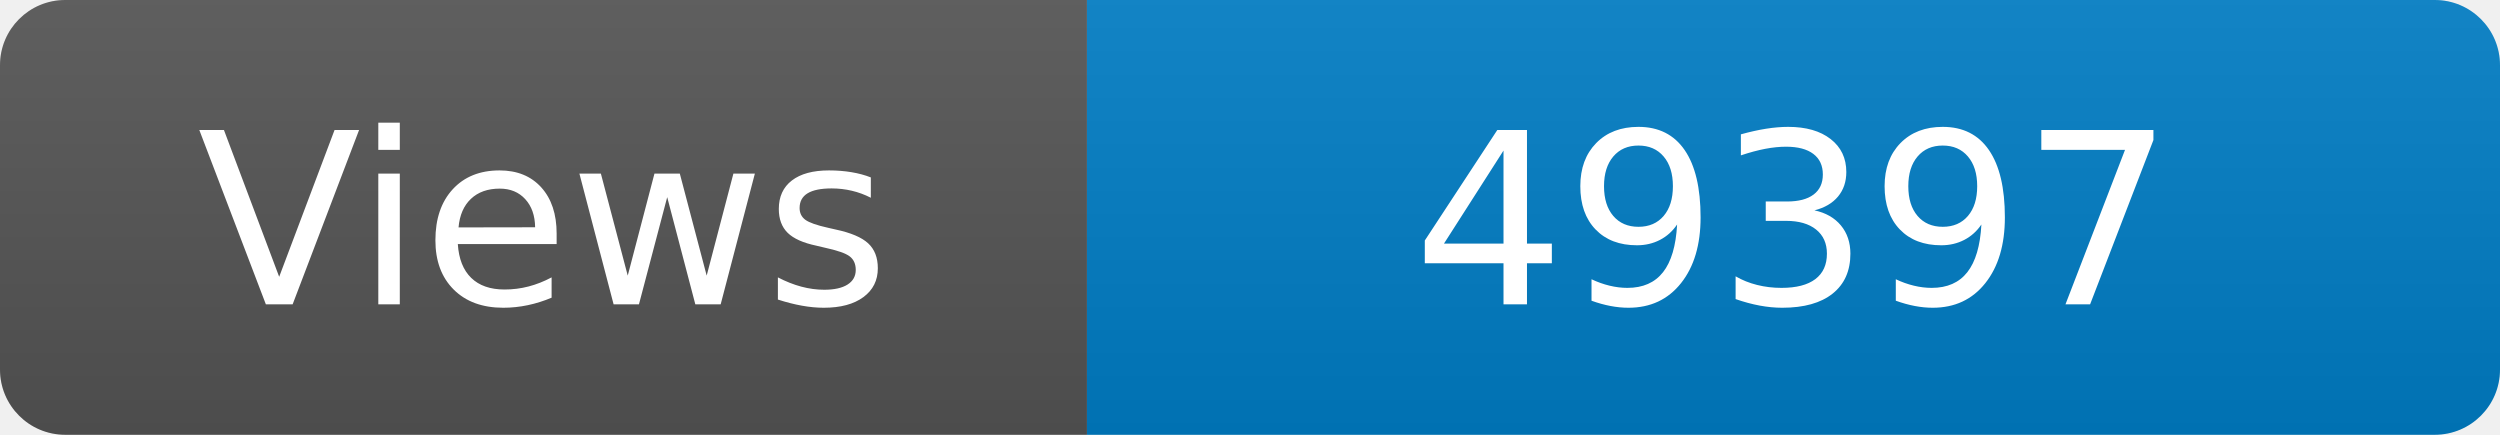
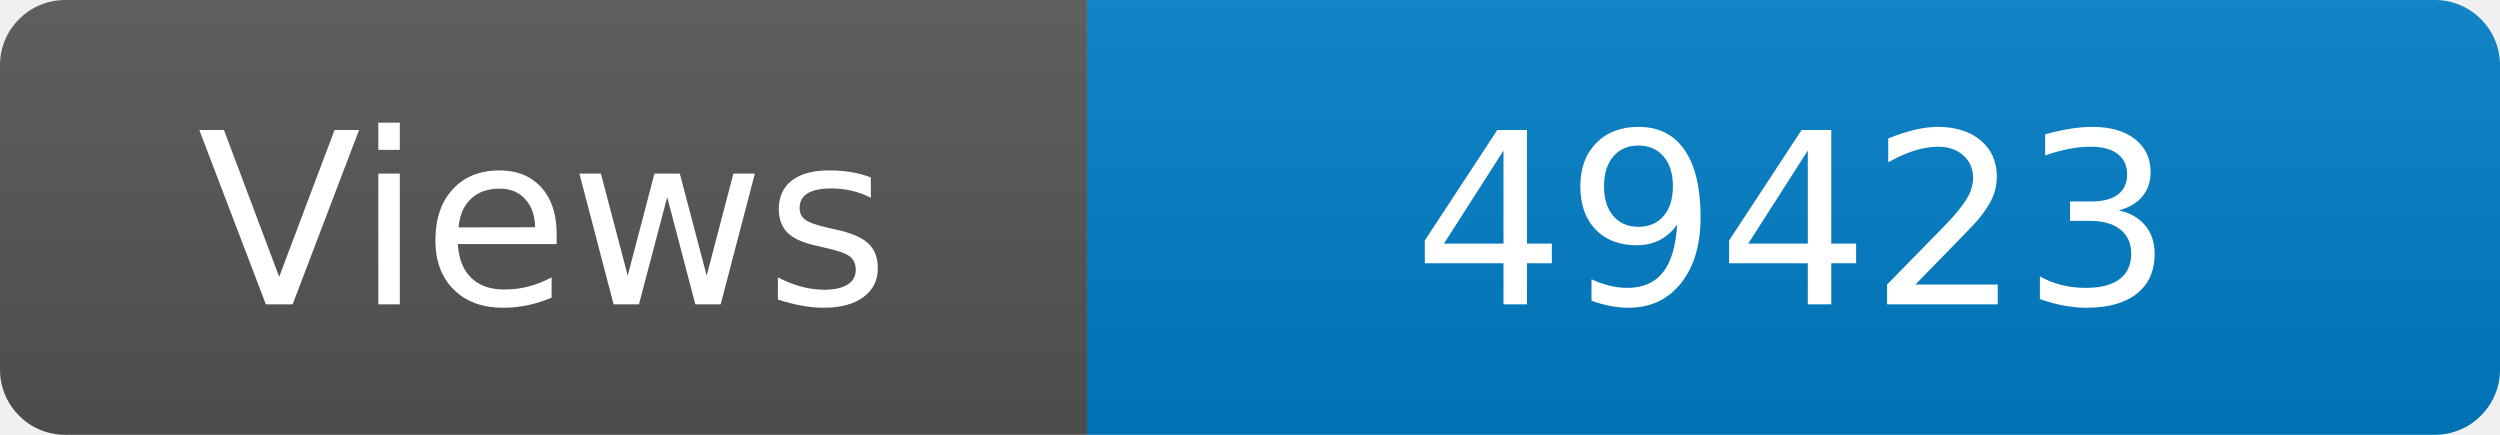
<svg xmlns="http://www.w3.org/2000/svg" width="115" height="20" role="img" aria-label="Maintained?: yes">
  <linearGradient id="s" x2="0" y2="100%">
    <stop offset="0" stop-color="#bbb" stop-opacity=".1" />
    <stop offset="1" stop-opacity=".1" />
  </linearGradient>
  <clipPath id="r">
    <rect width="115" height="20" rx="3" fill="#fff" />
  </clipPath>
  <g clip-path="url(#r)">
    <rect width="50" height="20" fill="#555" />
    <rect x="50" width="160" height="20" fill="#007ec6" />
    <rect width="115" height="20" fill="url(#s)" />
  </g>
  <g fill="#fff" text-anchor="middle" font-family="Verdana,Geneva,DejaVu Sans,sans-serif" font-size="110">
    <text x="250" y="140" transform="scale(.1)" fill="#fff">Views</text>
-     <text x="825" y="140" transform="scale(.1)" fill="#fff">49397</text>
+     <text x="825" y="140" transform="scale(.1)" fill="#fff">49423</text>
  </g>
</svg>
